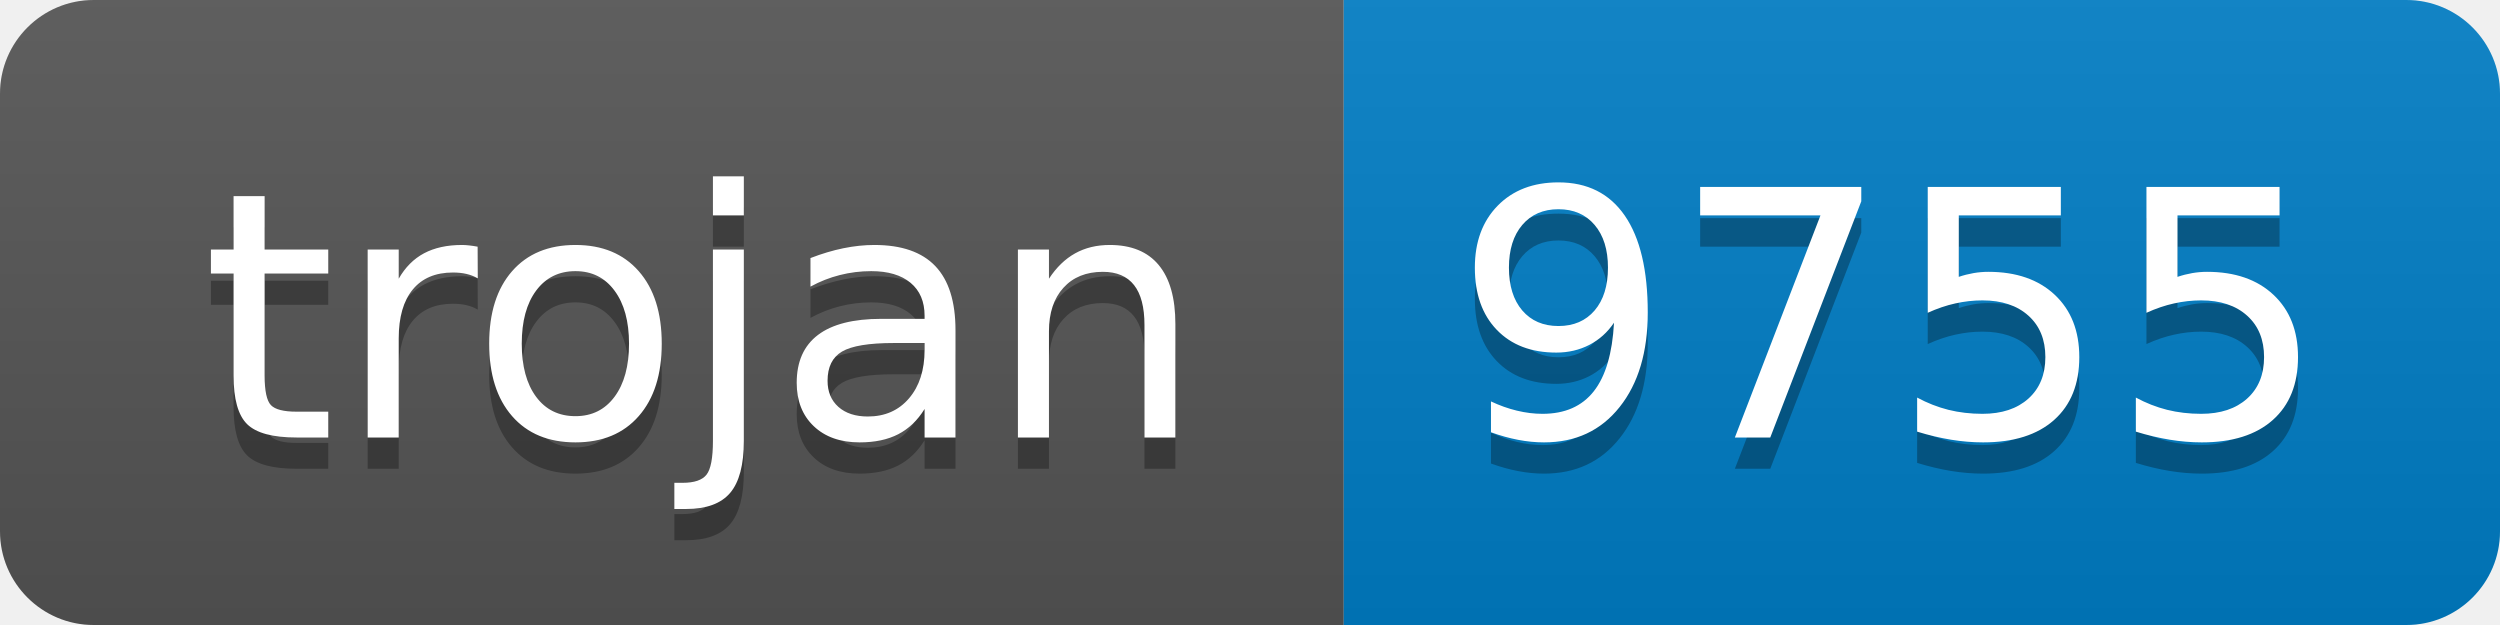
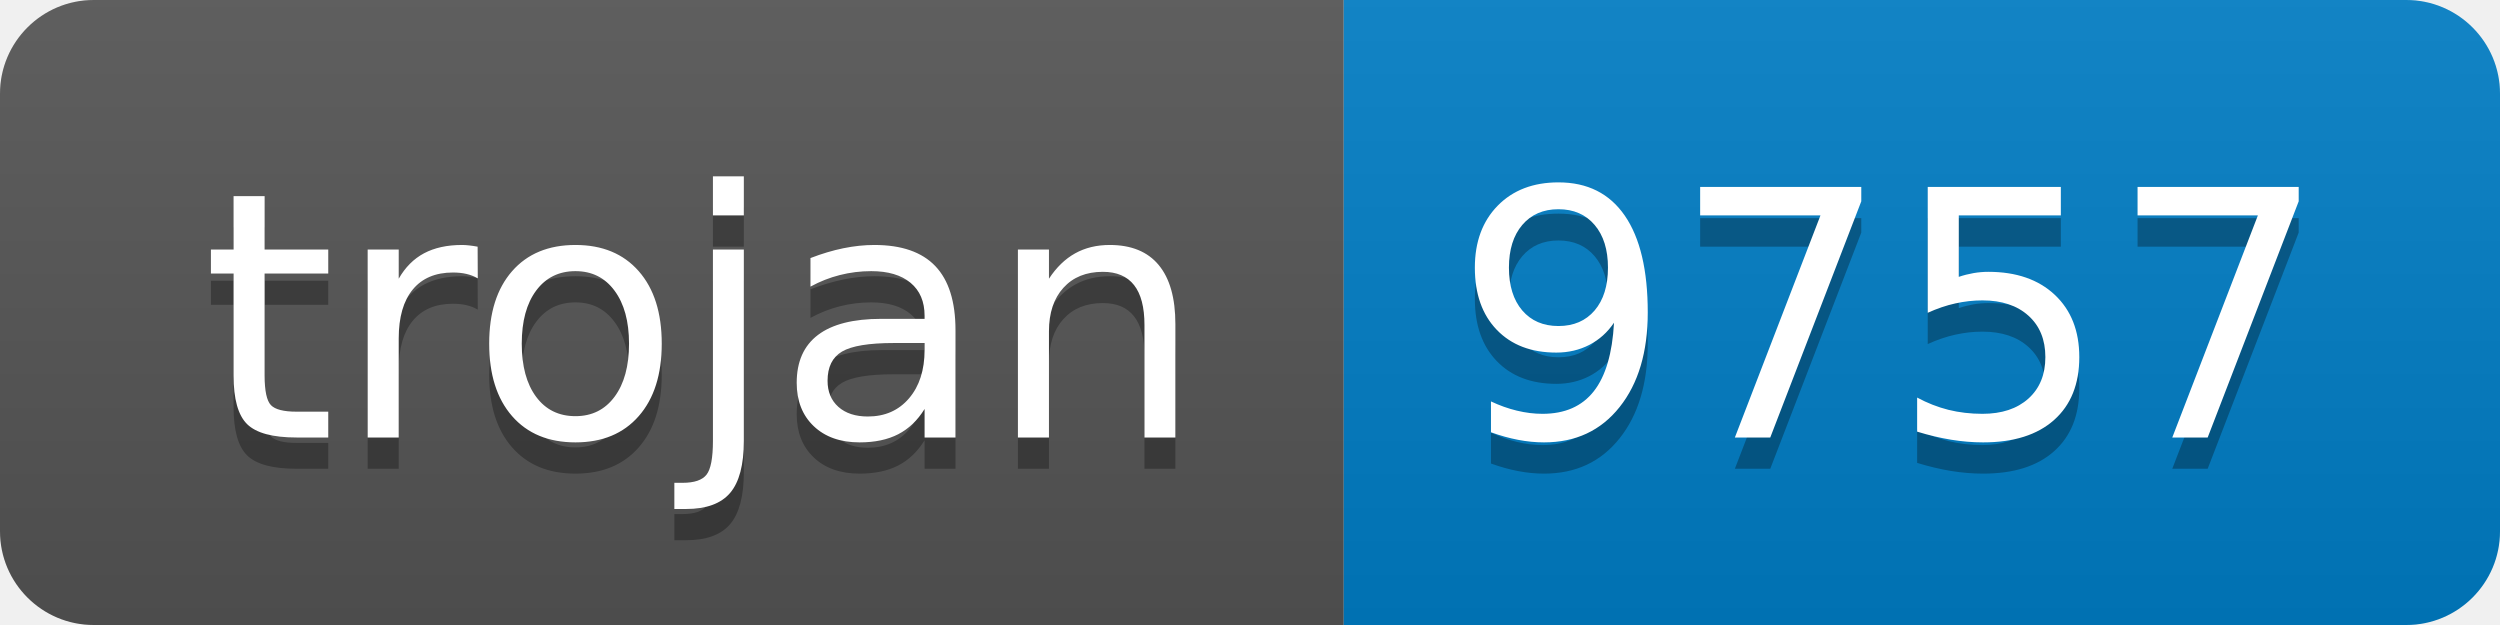
- <svg xmlns="http://www.w3.org/2000/svg" width="80" height="20" role="img" aria-label="trojan: 9755">
+ <svg xmlns="http://www.w3.org/2000/svg" width="80" height="20" role="img" aria-label="trojan: 9757">
  <linearGradient id="s" x2="0" y2="100%">
    <stop offset="0" stop-color="#bbb" stop-opacity=".1" />
    <stop offset="1" stop-opacity=".1" />
  </linearGradient>
  <clipPath id="r">
    <rect width="80" height="20" rx="3" fill="#fff" />
  </clipPath>
  <g clip-path="url(#r)">
    <rect width="43" height="20" fill="#555" />
    <rect x="43" width="37" height="20" fill="#007ec6" />
    <rect width="80" height="20" fill="url(#s)" />
  </g>
  <g fill="#fff" text-anchor="middle" font-family="Verdana,Geneva,DejaVu Sans,sans-serif" text-rendering="geometricPrecision" font-size="110">
    <text aria-hidden="true" x="225" y="150" fill="#010101" fill-opacity=".3" transform="scale(.1)" textLength="330">trojan</text>
    <text x="225" y="140" transform="scale(.1)" fill="#fff" textLength="330">trojan</text>
-     <text aria-hidden="true" x="605" y="150" fill="#010101" fill-opacity=".3" transform="scale(.1)" textLength="270">9755</text>
-     <text x="605" y="140" transform="scale(.1)" fill="#fff" textLength="270">9755</text>
+     <text aria-hidden="true" x="605" y="150" fill="#010101" fill-opacity=".3" transform="scale(.1)" textLength="270">9757</text>
+     <text x="605" y="140" transform="scale(.1)" fill="#fff" textLength="270">9757</text>
  </g>
</svg>
